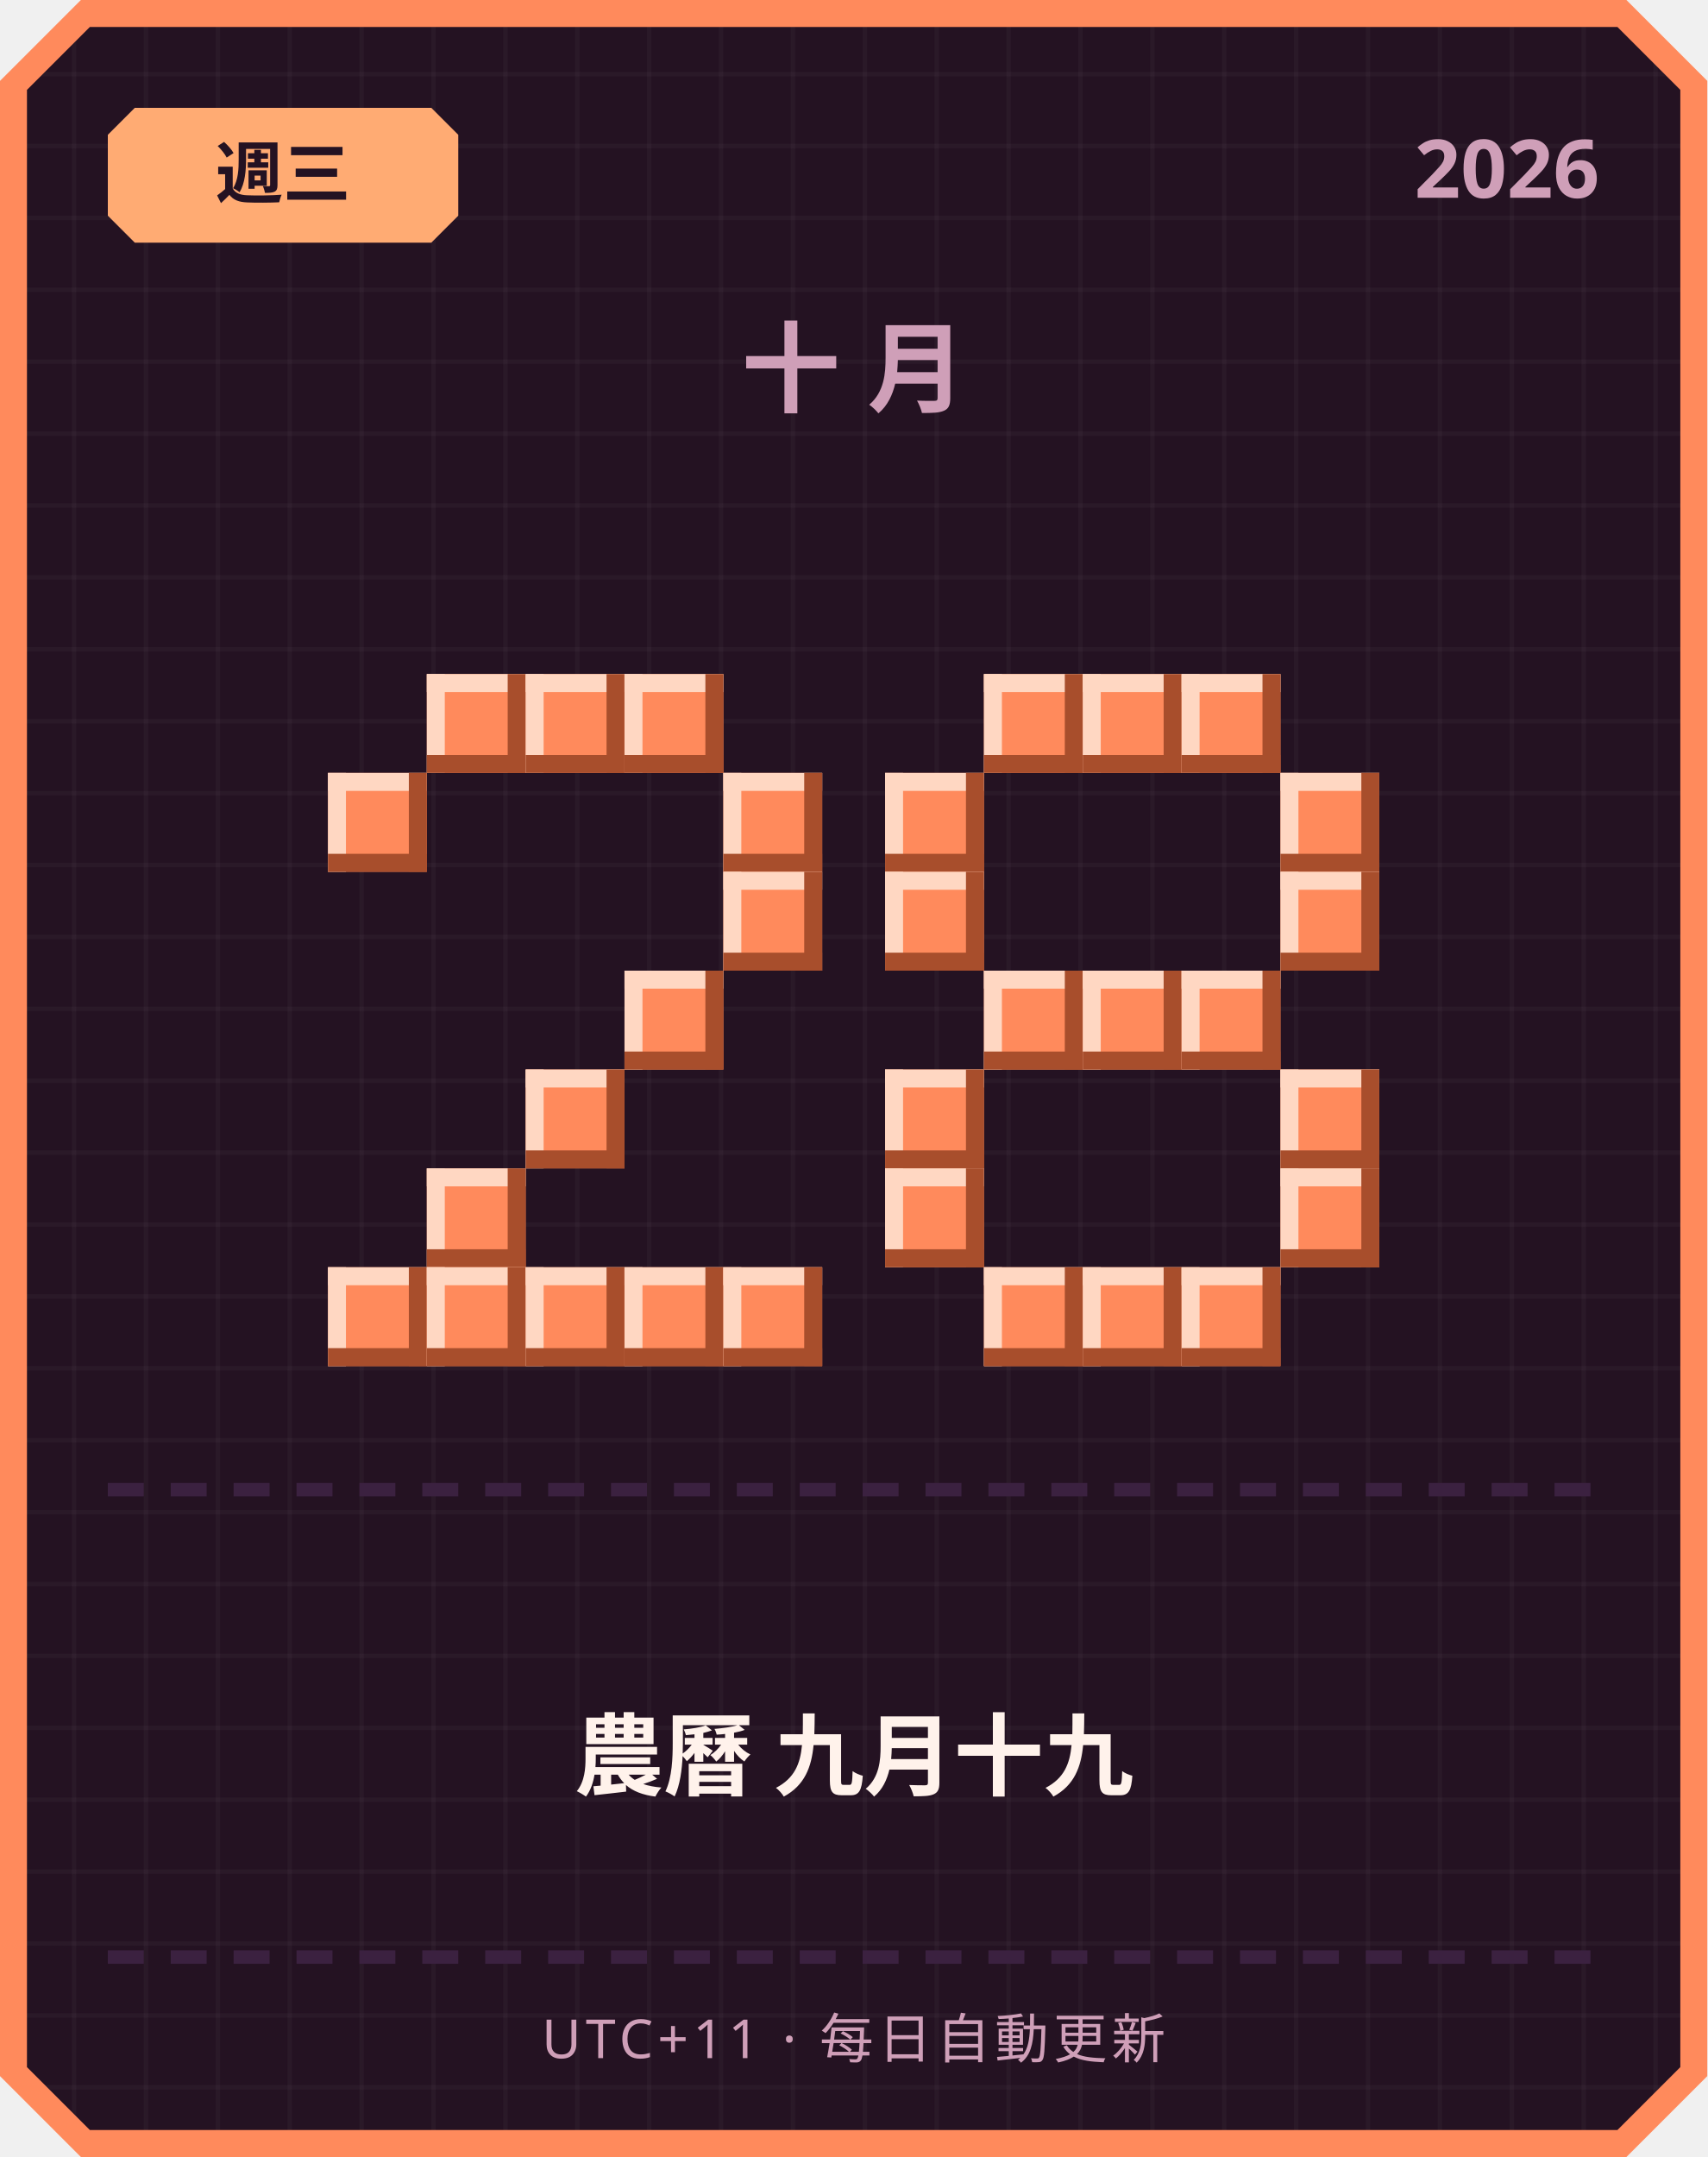
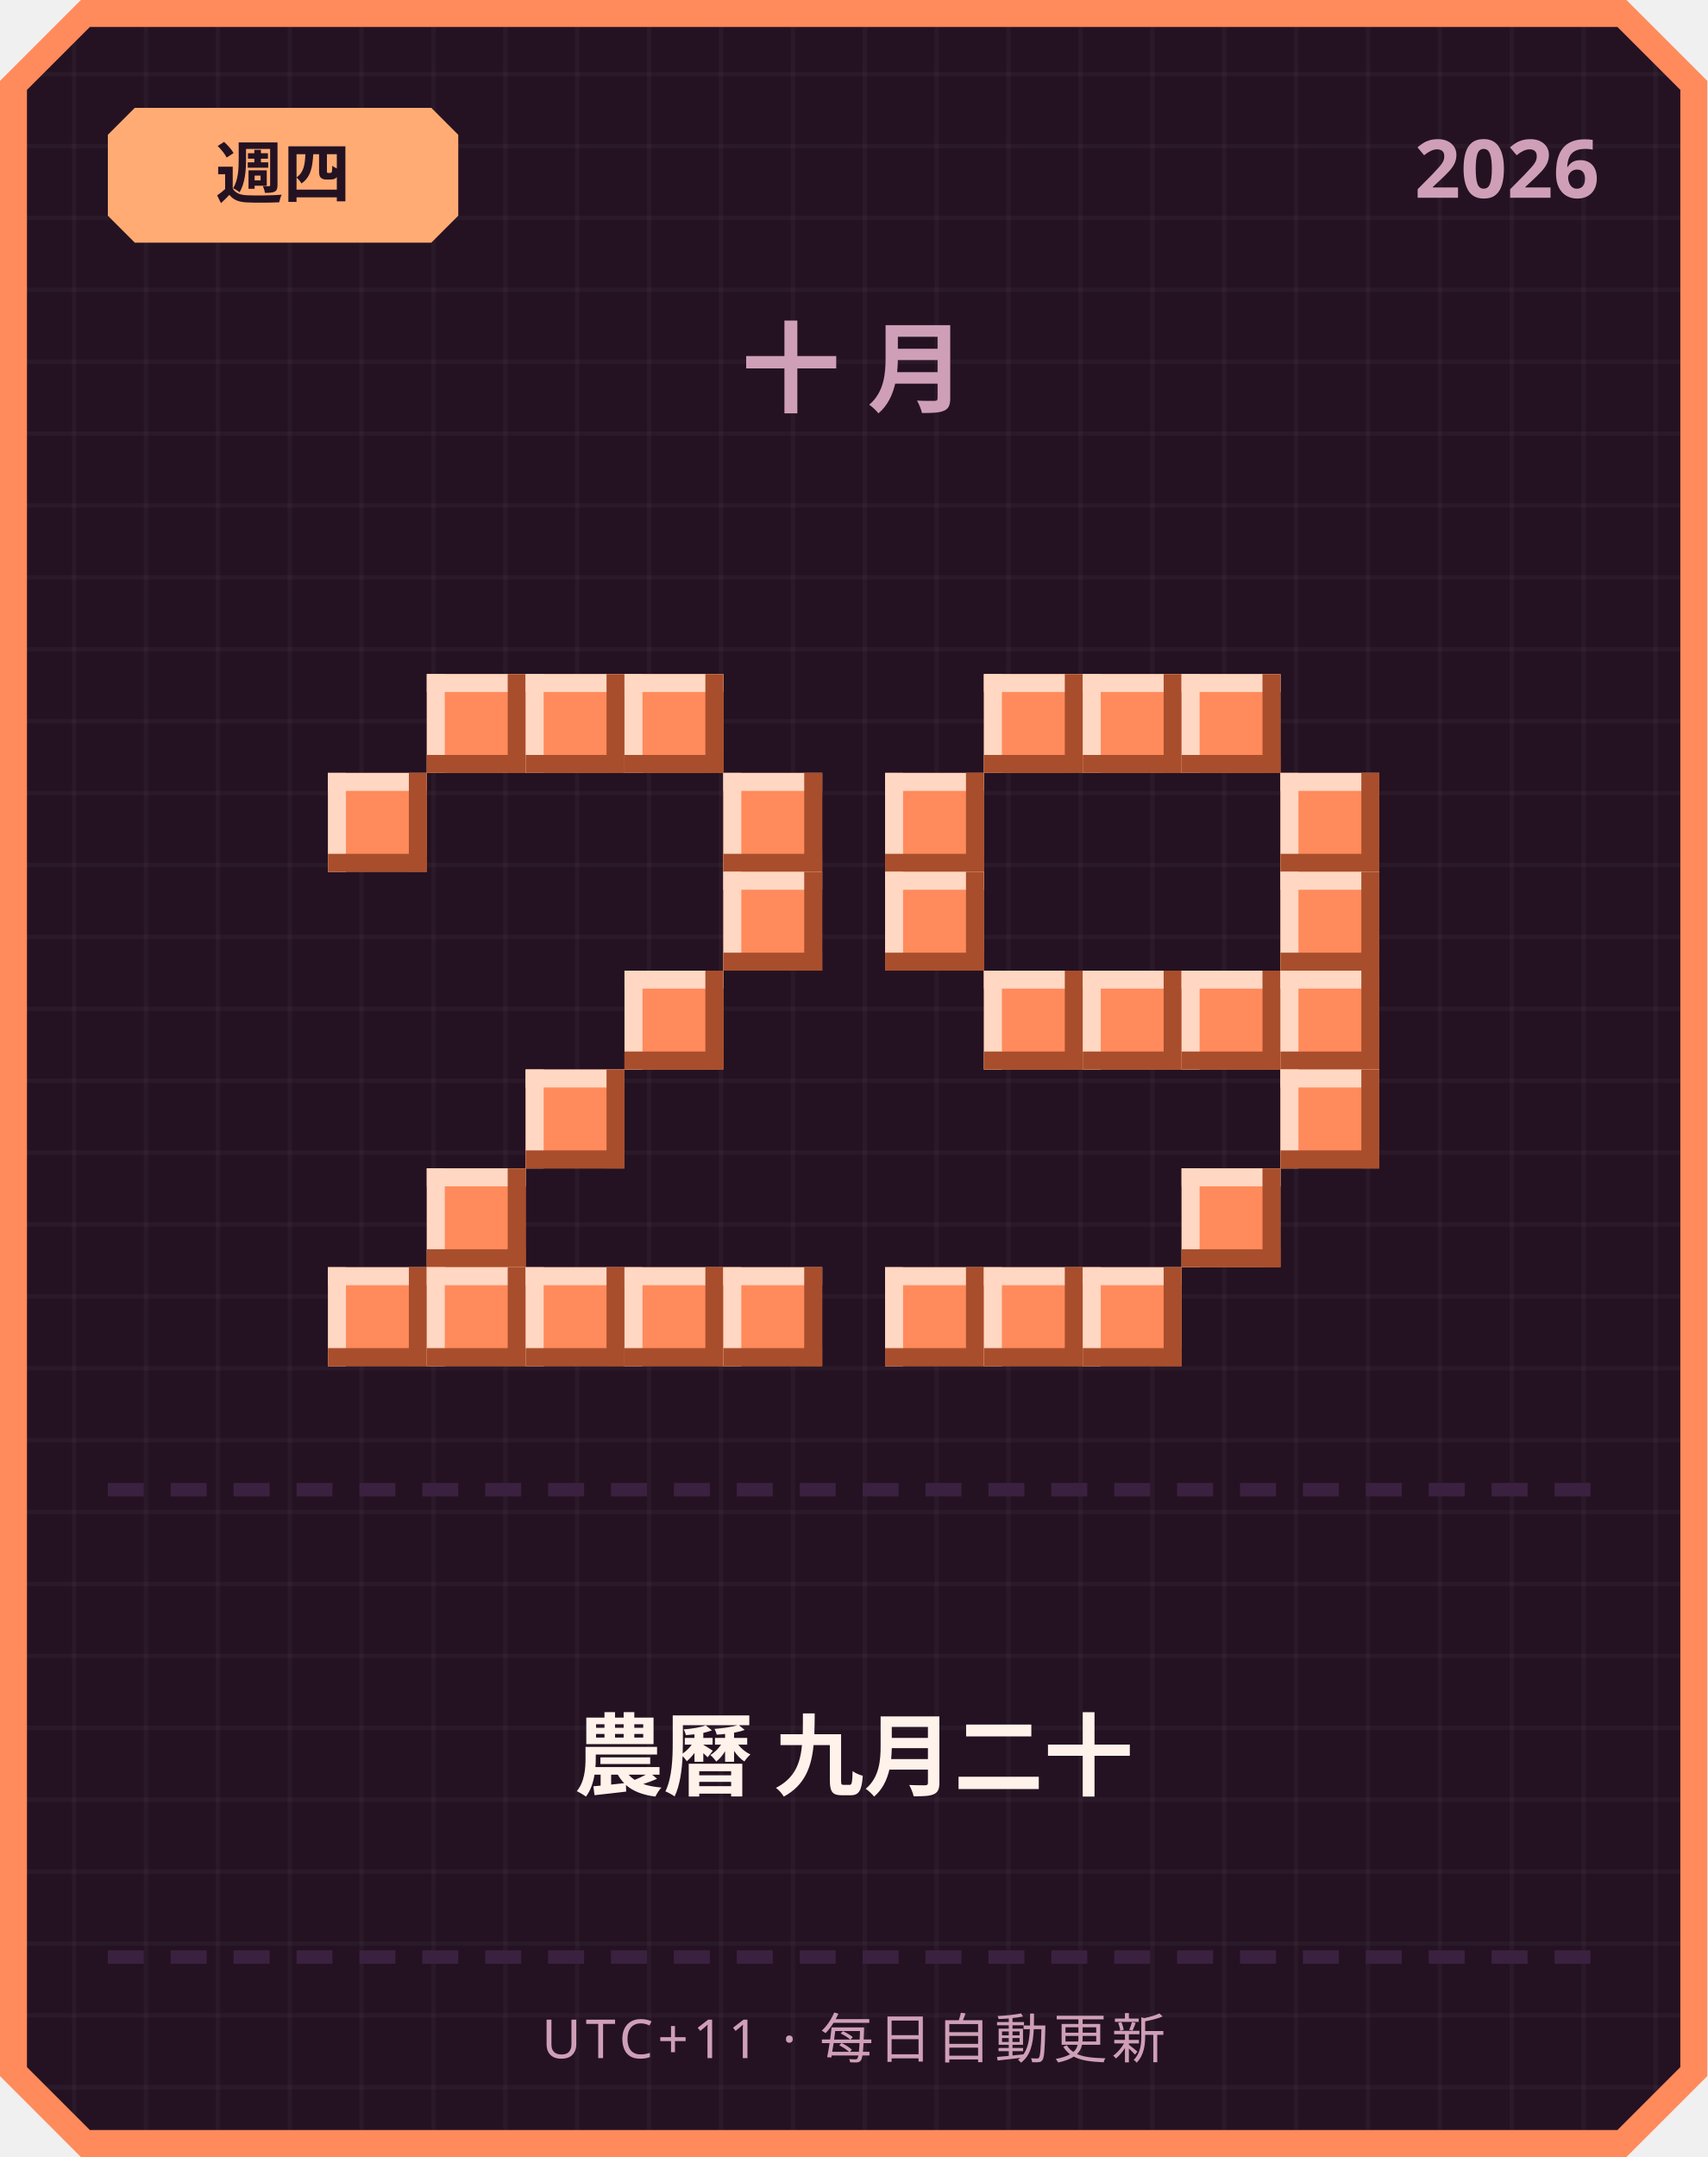
<svg xmlns="http://www.w3.org/2000/svg" width="380" height="480" viewBox="0 0 380 480">
  <defs>
    <pattern id="grid" width="16" height="16" patternUnits="userSpaceOnUse">
      <rect width="16" height="16" fill="#241222" />
      <rect width="1" height="16" fill="#ffffff" opacity="0.03" />
      <rect width="16" height="1" fill="#ffffff" opacity="0.03" />
    </pattern>
  </defs>
  <path d="M 18,0 L 362,0 L 380,18 L 380,462 L 362,480 L 18,480 L 0,462 L 0,18 Z" fill="#ff8a5c" />
  <path d="M 20,6 L 360,6 L 374,20 L 374,460 L 360,474 L 20,474 L 6,460 L 6,20 Z" fill="url(#grid)" />
  <path d="M 30,24 L 96,24 L 102,30 L 102,48 L 96,54 L 30,54 L 24,48 L 24,30 Z" fill="#ffab73" />
-   <text x="63" y="44" text-anchor="middle" font-family="'Segoe UI', sans-serif" font-size="15" font-weight="700" fill="#241222">週三</text>
+   <text x="63" y="44" text-anchor="middle" font-family="'Segoe UI', sans-serif" font-size="15" font-weight="700" fill="#241222">週四</text>
  <text x="356" y="44" text-anchor="end" font-family="'Segoe UI', sans-serif" font-size="18" font-weight="700" fill="#cf9fb8">2026</text>
  <text x="190" y="90" text-anchor="middle" font-family="'Segoe UI', sans-serif" font-size="22" font-weight="700" letter-spacing="6" fill="#cf9fb8">十月</text>
  <rect x="95" y="150" width="22" height="22" fill="#ff8a5c" />
  <rect x="95" y="150" width="22" height="4" fill="#ffd7c2" />
  <rect x="95" y="150" width="4" height="22" fill="#ffd7c2" />
  <rect x="95" y="168" width="22" height="4" fill="#a84e2c" />
  <rect x="113" y="150" width="4" height="22" fill="#a84e2c" />
  <rect x="117" y="150" width="22" height="22" fill="#ff8a5c" />
  <rect x="117" y="150" width="22" height="4" fill="#ffd7c2" />
  <rect x="117" y="150" width="4" height="22" fill="#ffd7c2" />
  <rect x="117" y="168" width="22" height="4" fill="#a84e2c" />
  <rect x="135" y="150" width="4" height="22" fill="#a84e2c" />
  <rect x="139" y="150" width="22" height="22" fill="#ff8a5c" />
  <rect x="139" y="150" width="22" height="4" fill="#ffd7c2" />
  <rect x="139" y="150" width="4" height="22" fill="#ffd7c2" />
  <rect x="139" y="168" width="22" height="4" fill="#a84e2c" />
  <rect x="157" y="150" width="4" height="22" fill="#a84e2c" />
  <rect x="73" y="172" width="22" height="22" fill="#ff8a5c" />
  <rect x="73" y="172" width="22" height="4" fill="#ffd7c2" />
  <rect x="73" y="172" width="4" height="22" fill="#ffd7c2" />
  <rect x="73" y="190" width="22" height="4" fill="#a84e2c" />
  <rect x="91" y="172" width="4" height="22" fill="#a84e2c" />
  <rect x="161" y="172" width="22" height="22" fill="#ff8a5c" />
  <rect x="161" y="172" width="22" height="4" fill="#ffd7c2" />
  <rect x="161" y="172" width="4" height="22" fill="#ffd7c2" />
  <rect x="161" y="190" width="22" height="4" fill="#a84e2c" />
  <rect x="179" y="172" width="4" height="22" fill="#a84e2c" />
  <rect x="161" y="194" width="22" height="22" fill="#ff8a5c" />
  <rect x="161" y="194" width="22" height="4" fill="#ffd7c2" />
  <rect x="161" y="194" width="4" height="22" fill="#ffd7c2" />
  <rect x="161" y="212" width="22" height="4" fill="#a84e2c" />
  <rect x="179" y="194" width="4" height="22" fill="#a84e2c" />
  <rect x="139" y="216" width="22" height="22" fill="#ff8a5c" />
  <rect x="139" y="216" width="22" height="4" fill="#ffd7c2" />
  <rect x="139" y="216" width="4" height="22" fill="#ffd7c2" />
  <rect x="139" y="234" width="22" height="4" fill="#a84e2c" />
  <rect x="157" y="216" width="4" height="22" fill="#a84e2c" />
  <rect x="117" y="238" width="22" height="22" fill="#ff8a5c" />
  <rect x="117" y="238" width="22" height="4" fill="#ffd7c2" />
  <rect x="117" y="238" width="4" height="22" fill="#ffd7c2" />
  <rect x="117" y="256" width="22" height="4" fill="#a84e2c" />
  <rect x="135" y="238" width="4" height="22" fill="#a84e2c" />
  <rect x="95" y="260" width="22" height="22" fill="#ff8a5c" />
  <rect x="95" y="260" width="22" height="4" fill="#ffd7c2" />
  <rect x="95" y="260" width="4" height="22" fill="#ffd7c2" />
  <rect x="95" y="278" width="22" height="4" fill="#a84e2c" />
  <rect x="113" y="260" width="4" height="22" fill="#a84e2c" />
  <rect x="73" y="282" width="22" height="22" fill="#ff8a5c" />
  <rect x="73" y="282" width="22" height="4" fill="#ffd7c2" />
  <rect x="73" y="282" width="4" height="22" fill="#ffd7c2" />
  <rect x="73" y="300" width="22" height="4" fill="#a84e2c" />
  <rect x="91" y="282" width="4" height="22" fill="#a84e2c" />
  <rect x="95" y="282" width="22" height="22" fill="#ff8a5c" />
  <rect x="95" y="282" width="22" height="4" fill="#ffd7c2" />
  <rect x="95" y="282" width="4" height="22" fill="#ffd7c2" />
  <rect x="95" y="300" width="22" height="4" fill="#a84e2c" />
  <rect x="113" y="282" width="4" height="22" fill="#a84e2c" />
  <rect x="117" y="282" width="22" height="22" fill="#ff8a5c" />
  <rect x="117" y="282" width="22" height="4" fill="#ffd7c2" />
  <rect x="117" y="282" width="4" height="22" fill="#ffd7c2" />
  <rect x="117" y="300" width="22" height="4" fill="#a84e2c" />
  <rect x="135" y="282" width="4" height="22" fill="#a84e2c" />
  <rect x="139" y="282" width="22" height="22" fill="#ff8a5c" />
  <rect x="139" y="282" width="22" height="4" fill="#ffd7c2" />
  <rect x="139" y="282" width="4" height="22" fill="#ffd7c2" />
  <rect x="139" y="300" width="22" height="4" fill="#a84e2c" />
  <rect x="157" y="282" width="4" height="22" fill="#a84e2c" />
  <rect x="161" y="282" width="22" height="22" fill="#ff8a5c" />
  <rect x="161" y="282" width="22" height="4" fill="#ffd7c2" />
  <rect x="161" y="282" width="4" height="22" fill="#ffd7c2" />
  <rect x="161" y="300" width="22" height="4" fill="#a84e2c" />
  <rect x="179" y="282" width="4" height="22" fill="#a84e2c" />
  <rect x="219" y="150" width="22" height="22" fill="#ff8a5c" />
  <rect x="219" y="150" width="22" height="4" fill="#ffd7c2" />
  <rect x="219" y="150" width="4" height="22" fill="#ffd7c2" />
  <rect x="219" y="168" width="22" height="4" fill="#a84e2c" />
  <rect x="237" y="150" width="4" height="22" fill="#a84e2c" />
  <rect x="241" y="150" width="22" height="22" fill="#ff8a5c" />
  <rect x="241" y="150" width="22" height="4" fill="#ffd7c2" />
  <rect x="241" y="150" width="4" height="22" fill="#ffd7c2" />
  <rect x="241" y="168" width="22" height="4" fill="#a84e2c" />
  <rect x="259" y="150" width="4" height="22" fill="#a84e2c" />
  <rect x="263" y="150" width="22" height="22" fill="#ff8a5c" />
  <rect x="263" y="150" width="22" height="4" fill="#ffd7c2" />
  <rect x="263" y="150" width="4" height="22" fill="#ffd7c2" />
  <rect x="263" y="168" width="22" height="4" fill="#a84e2c" />
  <rect x="281" y="150" width="4" height="22" fill="#a84e2c" />
  <rect x="197" y="172" width="22" height="22" fill="#ff8a5c" />
  <rect x="197" y="172" width="22" height="4" fill="#ffd7c2" />
  <rect x="197" y="172" width="4" height="22" fill="#ffd7c2" />
  <rect x="197" y="190" width="22" height="4" fill="#a84e2c" />
  <rect x="215" y="172" width="4" height="22" fill="#a84e2c" />
  <rect x="285" y="172" width="22" height="22" fill="#ff8a5c" />
  <rect x="285" y="172" width="22" height="4" fill="#ffd7c2" />
  <rect x="285" y="172" width="4" height="22" fill="#ffd7c2" />
  <rect x="285" y="190" width="22" height="4" fill="#a84e2c" />
  <rect x="303" y="172" width="4" height="22" fill="#a84e2c" />
  <rect x="197" y="194" width="22" height="22" fill="#ff8a5c" />
  <rect x="197" y="194" width="22" height="4" fill="#ffd7c2" />
  <rect x="197" y="194" width="4" height="22" fill="#ffd7c2" />
  <rect x="197" y="212" width="22" height="4" fill="#a84e2c" />
  <rect x="215" y="194" width="4" height="22" fill="#a84e2c" />
  <rect x="285" y="194" width="22" height="22" fill="#ff8a5c" />
  <rect x="285" y="194" width="22" height="4" fill="#ffd7c2" />
  <rect x="285" y="194" width="4" height="22" fill="#ffd7c2" />
  <rect x="285" y="212" width="22" height="4" fill="#a84e2c" />
  <rect x="303" y="194" width="4" height="22" fill="#a84e2c" />
  <rect x="219" y="216" width="22" height="22" fill="#ff8a5c" />
  <rect x="219" y="216" width="22" height="4" fill="#ffd7c2" />
  <rect x="219" y="216" width="4" height="22" fill="#ffd7c2" />
  <rect x="219" y="234" width="22" height="4" fill="#a84e2c" />
  <rect x="237" y="216" width="4" height="22" fill="#a84e2c" />
  <rect x="241" y="216" width="22" height="22" fill="#ff8a5c" />
  <rect x="241" y="216" width="22" height="4" fill="#ffd7c2" />
  <rect x="241" y="216" width="4" height="22" fill="#ffd7c2" />
  <rect x="241" y="234" width="22" height="4" fill="#a84e2c" />
  <rect x="259" y="216" width="4" height="22" fill="#a84e2c" />
  <rect x="263" y="216" width="22" height="22" fill="#ff8a5c" />
  <rect x="263" y="216" width="22" height="4" fill="#ffd7c2" />
  <rect x="263" y="216" width="4" height="22" fill="#ffd7c2" />
  <rect x="263" y="234" width="22" height="4" fill="#a84e2c" />
  <rect x="281" y="216" width="4" height="22" fill="#a84e2c" />
-   <rect x="197" y="238" width="22" height="22" fill="#ff8a5c" />
-   <rect x="197" y="238" width="22" height="4" fill="#ffd7c2" />
-   <rect x="197" y="238" width="4" height="22" fill="#ffd7c2" />
-   <rect x="197" y="256" width="22" height="4" fill="#a84e2c" />
-   <rect x="215" y="238" width="4" height="22" fill="#a84e2c" />
+   <rect x="285" y="216" width="22" height="22" fill="#ff8a5c" />
+   <rect x="285" y="216" width="22" height="4" fill="#ffd7c2" />
+   <rect x="285" y="216" width="4" height="22" fill="#ffd7c2" />
+   <rect x="285" y="234" width="22" height="4" fill="#a84e2c" />
+   <rect x="303" y="216" width="4" height="22" fill="#a84e2c" />
  <rect x="285" y="238" width="22" height="22" fill="#ff8a5c" />
  <rect x="285" y="238" width="22" height="4" fill="#ffd7c2" />
  <rect x="285" y="238" width="4" height="22" fill="#ffd7c2" />
  <rect x="285" y="256" width="22" height="4" fill="#a84e2c" />
  <rect x="303" y="238" width="4" height="22" fill="#a84e2c" />
-   <rect x="197" y="260" width="22" height="22" fill="#ff8a5c" />
-   <rect x="197" y="260" width="22" height="4" fill="#ffd7c2" />
-   <rect x="197" y="260" width="4" height="22" fill="#ffd7c2" />
-   <rect x="197" y="278" width="22" height="4" fill="#a84e2c" />
-   <rect x="215" y="260" width="4" height="22" fill="#a84e2c" />
-   <rect x="285" y="260" width="22" height="22" fill="#ff8a5c" />
-   <rect x="285" y="260" width="22" height="4" fill="#ffd7c2" />
-   <rect x="285" y="260" width="4" height="22" fill="#ffd7c2" />
-   <rect x="285" y="278" width="22" height="4" fill="#a84e2c" />
-   <rect x="303" y="260" width="4" height="22" fill="#a84e2c" />
+   <rect x="263" y="260" width="22" height="22" fill="#ff8a5c" />
+   <rect x="263" y="260" width="22" height="4" fill="#ffd7c2" />
+   <rect x="263" y="260" width="4" height="22" fill="#ffd7c2" />
+   <rect x="263" y="278" width="22" height="4" fill="#a84e2c" />
+   <rect x="281" y="260" width="4" height="22" fill="#a84e2c" />
+   <rect x="197" y="282" width="22" height="22" fill="#ff8a5c" />
+   <rect x="197" y="282" width="22" height="4" fill="#ffd7c2" />
+   <rect x="197" y="282" width="4" height="22" fill="#ffd7c2" />
+   <rect x="197" y="300" width="22" height="4" fill="#a84e2c" />
+   <rect x="215" y="282" width="4" height="22" fill="#a84e2c" />
  <rect x="219" y="282" width="22" height="22" fill="#ff8a5c" />
  <rect x="219" y="282" width="22" height="4" fill="#ffd7c2" />
  <rect x="219" y="282" width="4" height="22" fill="#ffd7c2" />
  <rect x="219" y="300" width="22" height="4" fill="#a84e2c" />
  <rect x="237" y="282" width="4" height="22" fill="#a84e2c" />
  <rect x="241" y="282" width="22" height="22" fill="#ff8a5c" />
  <rect x="241" y="282" width="22" height="4" fill="#ffd7c2" />
  <rect x="241" y="282" width="4" height="22" fill="#ffd7c2" />
  <rect x="241" y="300" width="22" height="4" fill="#a84e2c" />
  <rect x="259" y="282" width="4" height="22" fill="#a84e2c" />
-   <rect x="263" y="282" width="22" height="22" fill="#ff8a5c" />
-   <rect x="263" y="282" width="22" height="4" fill="#ffd7c2" />
-   <rect x="263" y="282" width="4" height="22" fill="#ffd7c2" />
-   <rect x="263" y="300" width="22" height="4" fill="#a84e2c" />
-   <rect x="281" y="282" width="4" height="22" fill="#a84e2c" />
  <rect x="24" y="330" width="8" height="3" fill="#3b2140" />
  <rect x="38" y="330" width="8" height="3" fill="#3b2140" />
  <rect x="52" y="330" width="8" height="3" fill="#3b2140" />
  <rect x="66" y="330" width="8" height="3" fill="#3b2140" />
  <rect x="80" y="330" width="8" height="3" fill="#3b2140" />
  <rect x="94" y="330" width="8" height="3" fill="#3b2140" />
  <rect x="108" y="330" width="8" height="3" fill="#3b2140" />
  <rect x="122" y="330" width="8" height="3" fill="#3b2140" />
  <rect x="136" y="330" width="8" height="3" fill="#3b2140" />
  <rect x="150" y="330" width="8" height="3" fill="#3b2140" />
  <rect x="164" y="330" width="8" height="3" fill="#3b2140" />
  <rect x="178" y="330" width="8" height="3" fill="#3b2140" />
  <rect x="192" y="330" width="8" height="3" fill="#3b2140" />
  <rect x="206" y="330" width="8" height="3" fill="#3b2140" />
  <rect x="220" y="330" width="8" height="3" fill="#3b2140" />
  <rect x="234" y="330" width="8" height="3" fill="#3b2140" />
  <rect x="248" y="330" width="8" height="3" fill="#3b2140" />
  <rect x="262" y="330" width="8" height="3" fill="#3b2140" />
  <rect x="276" y="330" width="8" height="3" fill="#3b2140" />
  <rect x="290" y="330" width="8" height="3" fill="#3b2140" />
  <rect x="304" y="330" width="8" height="3" fill="#3b2140" />
  <rect x="318" y="330" width="8" height="3" fill="#3b2140" />
  <rect x="332" y="330" width="8" height="3" fill="#3b2140" />
  <rect x="346" y="330" width="8" height="3" fill="#3b2140" />
-   <text x="190" y="398" text-anchor="middle" font-family="'Segoe UI', 'Microsoft JhengHei', sans-serif" font-size="20" font-weight="700" fill="#fff2eb">農曆 九月十九</text>
+   <text x="190" y="398" text-anchor="middle" font-family="'Segoe UI', 'Microsoft JhengHei', sans-serif" font-size="20" font-weight="700" fill="#fff2eb">農曆 九月二十</text>
  <rect x="24" y="434" width="8" height="3" fill="#3b2140" />
  <rect x="38" y="434" width="8" height="3" fill="#3b2140" />
  <rect x="52" y="434" width="8" height="3" fill="#3b2140" />
  <rect x="66" y="434" width="8" height="3" fill="#3b2140" />
  <rect x="80" y="434" width="8" height="3" fill="#3b2140" />
  <rect x="94" y="434" width="8" height="3" fill="#3b2140" />
  <rect x="108" y="434" width="8" height="3" fill="#3b2140" />
  <rect x="122" y="434" width="8" height="3" fill="#3b2140" />
  <rect x="136" y="434" width="8" height="3" fill="#3b2140" />
  <rect x="150" y="434" width="8" height="3" fill="#3b2140" />
  <rect x="164" y="434" width="8" height="3" fill="#3b2140" />
  <rect x="178" y="434" width="8" height="3" fill="#3b2140" />
  <rect x="192" y="434" width="8" height="3" fill="#3b2140" />
  <rect x="206" y="434" width="8" height="3" fill="#3b2140" />
  <rect x="220" y="434" width="8" height="3" fill="#3b2140" />
  <rect x="234" y="434" width="8" height="3" fill="#3b2140" />
  <rect x="248" y="434" width="8" height="3" fill="#3b2140" />
  <rect x="262" y="434" width="8" height="3" fill="#3b2140" />
  <rect x="276" y="434" width="8" height="3" fill="#3b2140" />
  <rect x="290" y="434" width="8" height="3" fill="#3b2140" />
  <rect x="304" y="434" width="8" height="3" fill="#3b2140" />
  <rect x="318" y="434" width="8" height="3" fill="#3b2140" />
  <rect x="332" y="434" width="8" height="3" fill="#3b2140" />
  <rect x="346" y="434" width="8" height="3" fill="#3b2140" />
  <text x="190" y="458" text-anchor="middle" font-family="'Segoe UI', sans-serif" font-size="12" letter-spacing="1" fill="#cf9fb8">UTC+11 · 每日自動更新</text>
</svg>
